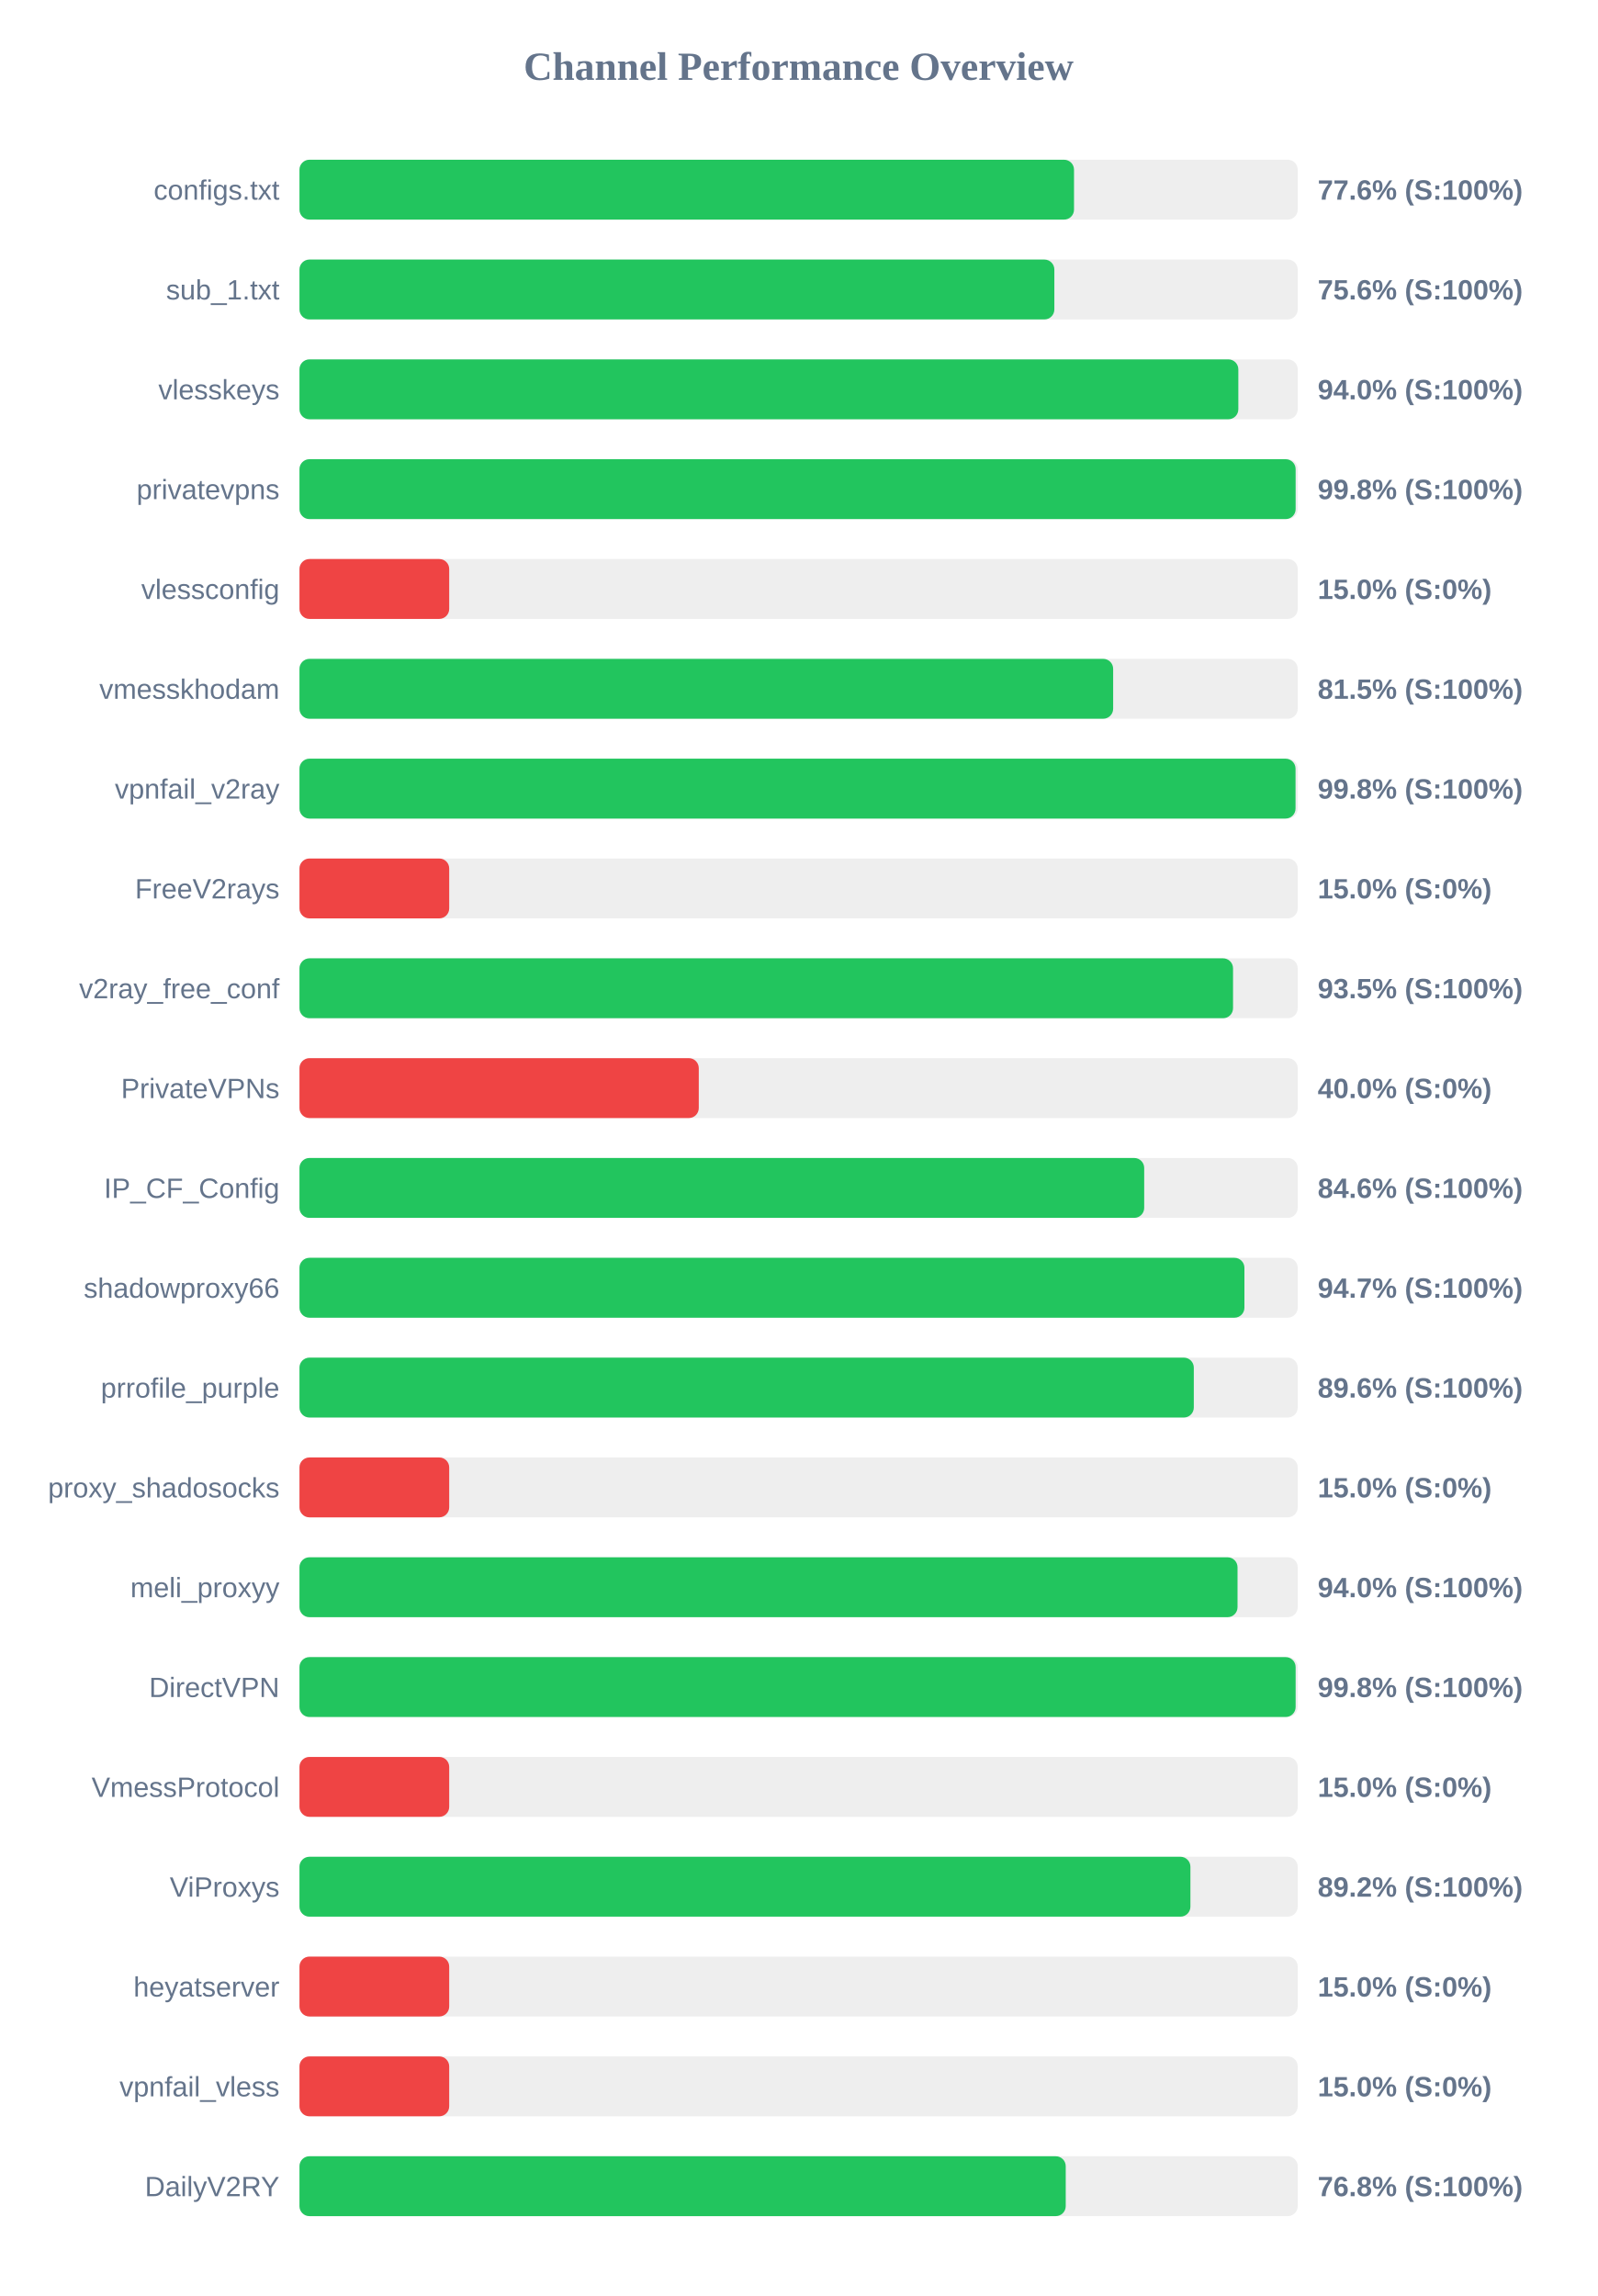
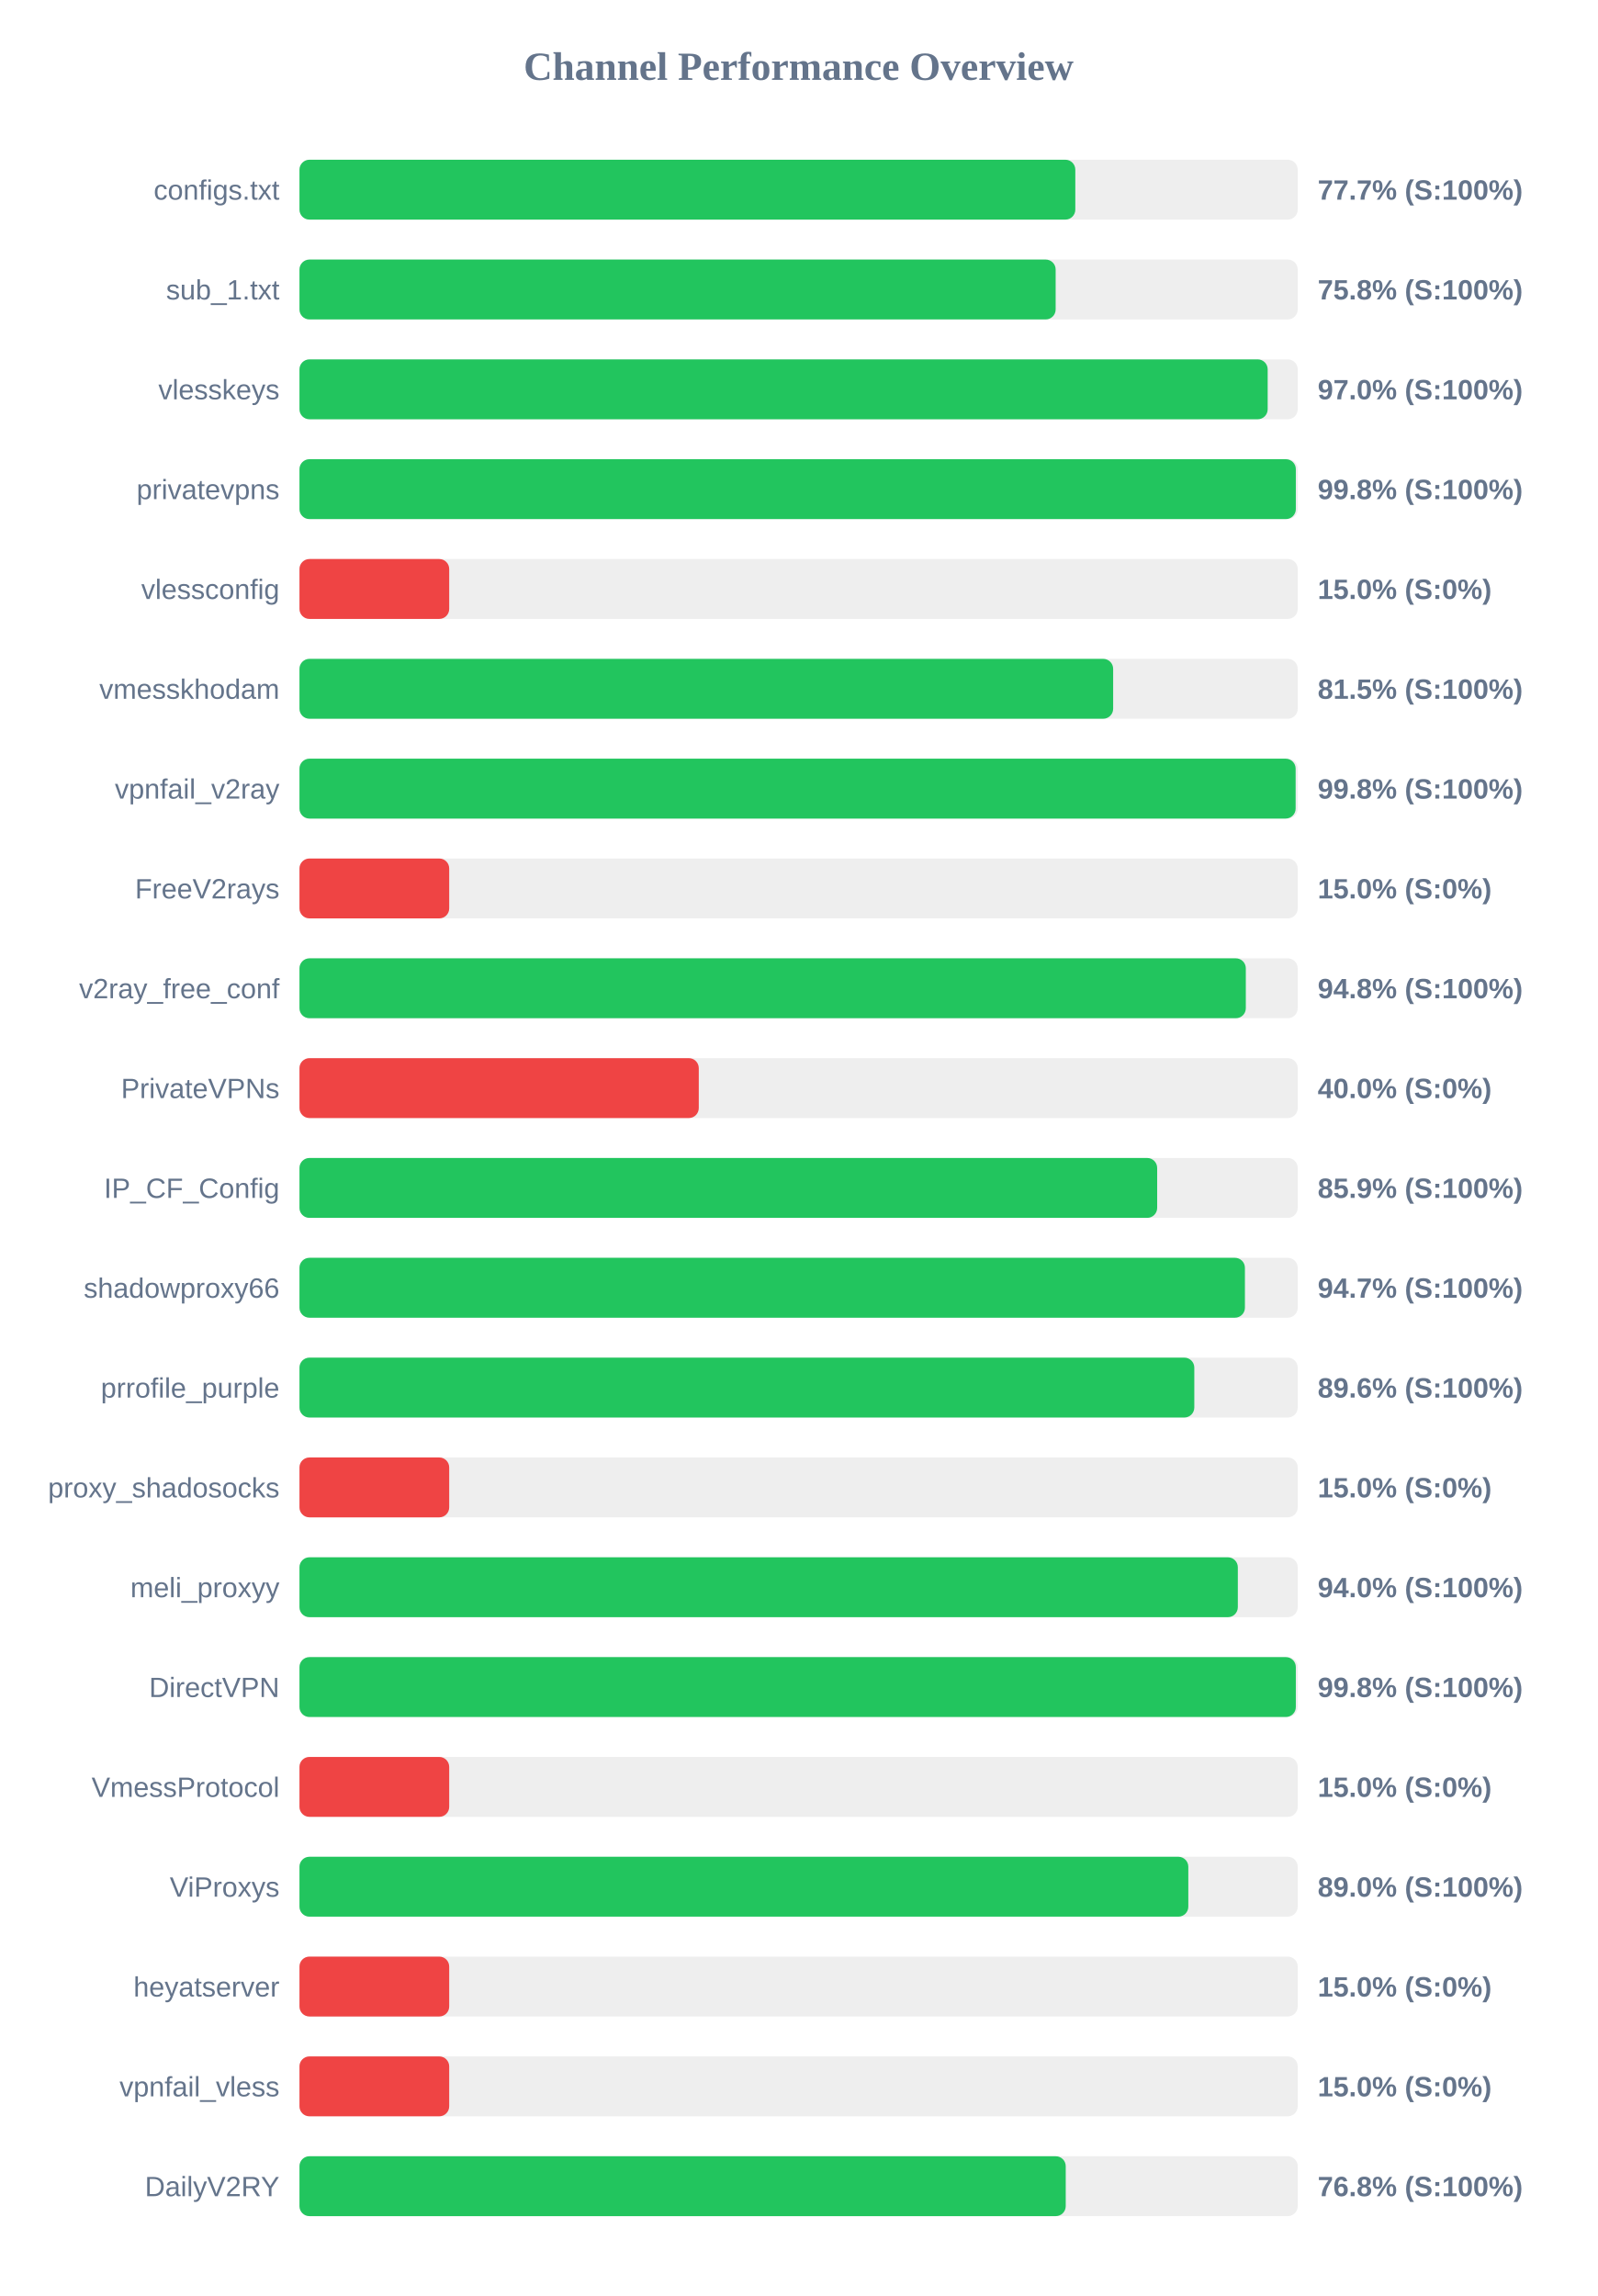
<svg xmlns="http://www.w3.org/2000/svg" width="800" height="1150" version="1.1">
  <style>
        .row { font: 14px Arial; fill: #64748b; }
        .score { font: bold 14px Arial; fill: #64748b; }
    </style>
  <text x="400" y="40" text-anchor="middle" font-size="20px" font-weight="bold" fill="#64748b">Channel Performance Overview</text>
  <rect x="150" y="80" width="500" height="30" fill="#eee" rx="5" />
-   <rect x="150" y="80" width="387.95" height="30" fill="#22c55e" rx="5" />
+   <rect x="150" y="80" width="388.6" height="30" fill="#22c55e" rx="5" />
  <text x="140" y="100" text-anchor="end" class="row">configs.txt</text>
-   <text x="660" y="100" text-anchor="start" class="score">77.6% (S:100%)</text>
+   <text x="660" y="100" text-anchor="start" class="score">77.7% (S:100%)</text>
  <rect x="150" y="130" width="500" height="30" fill="#eee" rx="5" />
-   <rect x="150" y="130" width="378.1" height="30" fill="#22c55e" rx="5" />
+   <rect x="150" y="130" width="378.75" height="30" fill="#22c55e" rx="5" />
  <text x="140" y="150" text-anchor="end" class="row">sub_1.txt</text>
-   <text x="660" y="150" text-anchor="start" class="score">75.6% (S:100%)</text>
+   <text x="660" y="150" text-anchor="start" class="score">75.8% (S:100%)</text>
  <rect x="150" y="180" width="500" height="30" fill="#eee" rx="5" />
-   <rect x="150" y="180" width="470.25" height="30" fill="#22c55e" rx="5" />
+   <rect x="150" y="180" width="484.95" height="30" fill="#22c55e" rx="5" />
  <text x="140" y="200" text-anchor="end" class="row">vlesskeys</text>
-   <text x="660" y="200" text-anchor="start" class="score">94.0% (S:100%)</text>
+   <text x="660" y="200" text-anchor="start" class="score">97.0% (S:100%)</text>
  <rect x="150" y="230" width="500" height="30" fill="#eee" rx="5" />
-   <rect x="150" y="230" width="498.95" height="30" fill="#22c55e" rx="5" />
+   <rect x="150" y="230" width="499.05" height="30" fill="#22c55e" rx="5" />
  <text x="140" y="250" text-anchor="end" class="row">privatevpns</text>
  <text x="660" y="250" text-anchor="start" class="score">99.8% (S:100%)</text>
  <rect x="150" y="280" width="500" height="30" fill="#eee" rx="5" />
  <rect x="150" y="280" width="75.0" height="30" fill="#ef4444" rx="5" />
  <text x="140" y="300" text-anchor="end" class="row">vlessconfig</text>
  <text x="660" y="300" text-anchor="start" class="score">15.0% (S:0%)</text>
  <rect x="150" y="330" width="500" height="30" fill="#eee" rx="5" />
  <rect x="150" y="330" width="407.55" height="30" fill="#22c55e" rx="5" />
  <text x="140" y="350" text-anchor="end" class="row">vmesskhodam</text>
  <text x="660" y="350" text-anchor="start" class="score">81.5% (S:100%)</text>
  <rect x="150" y="380" width="500" height="30" fill="#eee" rx="5" />
-   <rect x="150" y="380" width="498.9" height="30" fill="#22c55e" rx="5" />
+   <rect x="150" y="380" width="498.95" height="30" fill="#22c55e" rx="5" />
  <text x="140" y="400" text-anchor="end" class="row">vpnfail_v2ray</text>
  <text x="660" y="400" text-anchor="start" class="score">99.8% (S:100%)</text>
  <rect x="150" y="430" width="500" height="30" fill="#eee" rx="5" />
  <rect x="150" y="430" width="75.0" height="30" fill="#ef4444" rx="5" />
  <text x="140" y="450" text-anchor="end" class="row">FreeV2rays</text>
  <text x="660" y="450" text-anchor="start" class="score">15.0% (S:0%)</text>
  <rect x="150" y="480" width="500" height="30" fill="#eee" rx="5" />
-   <rect x="150" y="480" width="467.6" height="30" fill="#22c55e" rx="5" />
+   <rect x="150" y="480" width="474.0" height="30" fill="#22c55e" rx="5" />
  <text x="140" y="500" text-anchor="end" class="row">v2ray_free_conf</text>
-   <text x="660" y="500" text-anchor="start" class="score">93.5% (S:100%)</text>
+   <text x="660" y="500" text-anchor="start" class="score">94.8% (S:100%)</text>
  <rect x="150" y="530" width="500" height="30" fill="#eee" rx="5" />
  <rect x="150" y="530" width="200.0" height="30" fill="#ef4444" rx="5" />
  <text x="140" y="550" text-anchor="end" class="row">PrivateVPNs</text>
  <text x="660" y="550" text-anchor="start" class="score">40.0% (S:0%)</text>
  <rect x="150" y="580" width="500" height="30" fill="#eee" rx="5" />
-   <rect x="150" y="580" width="423.1" height="30" fill="#22c55e" rx="5" />
+   <rect x="150" y="580" width="429.6" height="30" fill="#22c55e" rx="5" />
  <text x="140" y="600" text-anchor="end" class="row">IP_CF_Config</text>
-   <text x="660" y="600" text-anchor="start" class="score">84.6% (S:100%)</text>
+   <text x="660" y="600" text-anchor="start" class="score">85.9% (S:100%)</text>
  <rect x="150" y="630" width="500" height="30" fill="#eee" rx="5" />
-   <rect x="150" y="630" width="473.3" height="30" fill="#22c55e" rx="5" />
+   <rect x="150" y="630" width="473.55" height="30" fill="#22c55e" rx="5" />
  <text x="140" y="650" text-anchor="end" class="row">shadowproxy66</text>
  <text x="660" y="650" text-anchor="start" class="score">94.7% (S:100%)</text>
  <rect x="150" y="680" width="500" height="30" fill="#eee" rx="5" />
-   <rect x="150" y="680" width="447.95" height="30" fill="#22c55e" rx="5" />
+   <rect x="150" y="680" width="448.2" height="30" fill="#22c55e" rx="5" />
  <text x="140" y="700" text-anchor="end" class="row">prrofile_purple</text>
  <text x="660" y="700" text-anchor="start" class="score">89.6% (S:100%)</text>
  <rect x="150" y="730" width="500" height="30" fill="#eee" rx="5" />
  <rect x="150" y="730" width="75.0" height="30" fill="#ef4444" rx="5" />
  <text x="140" y="750" text-anchor="end" class="row">proxy_shadosocks</text>
  <text x="660" y="750" text-anchor="start" class="score">15.0% (S:0%)</text>
  <rect x="150" y="780" width="500" height="30" fill="#eee" rx="5" />
-   <rect x="150" y="780" width="469.85" height="30" fill="#22c55e" rx="5" />
+   <rect x="150" y="780" width="470.0" height="30" fill="#22c55e" rx="5" />
  <text x="140" y="800" text-anchor="end" class="row">meli_proxyy</text>
  <text x="660" y="800" text-anchor="start" class="score">94.0% (S:100%)</text>
  <rect x="150" y="830" width="500" height="30" fill="#eee" rx="5" />
-   <rect x="150" y="830" width="498.95" height="30" fill="#22c55e" rx="5" />
+   <rect x="150" y="830" width="499.05" height="30" fill="#22c55e" rx="5" />
  <text x="140" y="850" text-anchor="end" class="row">DirectVPN</text>
  <text x="660" y="850" text-anchor="start" class="score">99.8% (S:100%)</text>
  <rect x="150" y="880" width="500" height="30" fill="#eee" rx="5" />
  <rect x="150" y="880" width="75.0" height="30" fill="#ef4444" rx="5" />
  <text x="140" y="900" text-anchor="end" class="row">VmessProtocol</text>
  <text x="660" y="900" text-anchor="start" class="score">15.0% (S:0%)</text>
  <rect x="150" y="930" width="500" height="30" fill="#eee" rx="5" />
-   <rect x="150" y="930" width="446.25" height="30" fill="#22c55e" rx="5" />
+   <rect x="150" y="930" width="445.2" height="30" fill="#22c55e" rx="5" />
  <text x="140" y="950" text-anchor="end" class="row">ViProxys</text>
-   <text x="660" y="950" text-anchor="start" class="score">89.2% (S:100%)</text>
+   <text x="660" y="950" text-anchor="start" class="score">89.0% (S:100%)</text>
  <rect x="150" y="980" width="500" height="30" fill="#eee" rx="5" />
  <rect x="150" y="980" width="75.0" height="30" fill="#ef4444" rx="5" />
  <text x="140" y="1000" text-anchor="end" class="row">heyatserver</text>
  <text x="660" y="1000" text-anchor="start" class="score">15.0% (S:0%)</text>
  <rect x="150" y="1030" width="500" height="30" fill="#eee" rx="5" />
  <rect x="150" y="1030" width="75.0" height="30" fill="#ef4444" rx="5" />
  <text x="140" y="1050" text-anchor="end" class="row">vpnfail_vless</text>
  <text x="660" y="1050" text-anchor="start" class="score">15.0% (S:0%)</text>
  <rect x="150" y="1080" width="500" height="30" fill="#eee" rx="5" />
  <rect x="150" y="1080" width="383.8" height="30" fill="#22c55e" rx="5" />
  <text x="140" y="1100" text-anchor="end" class="row">DailyV2RY</text>
  <text x="660" y="1100" text-anchor="start" class="score">76.8% (S:100%)</text>
</svg>
